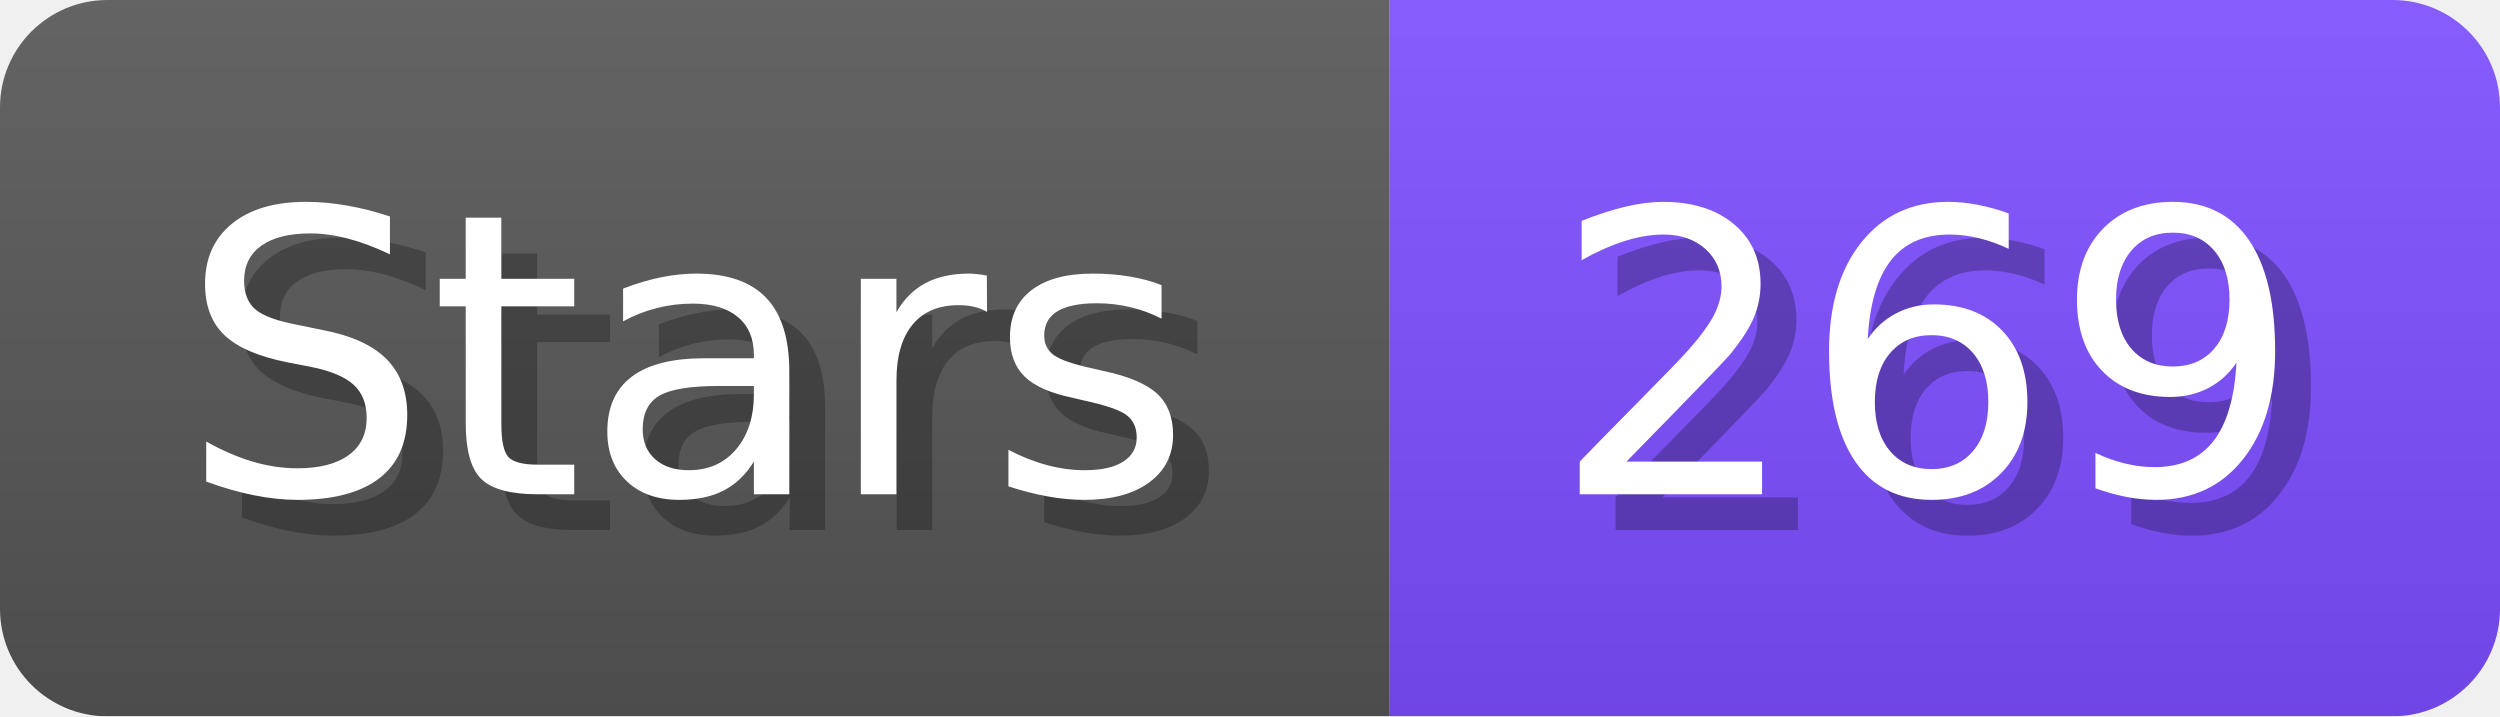
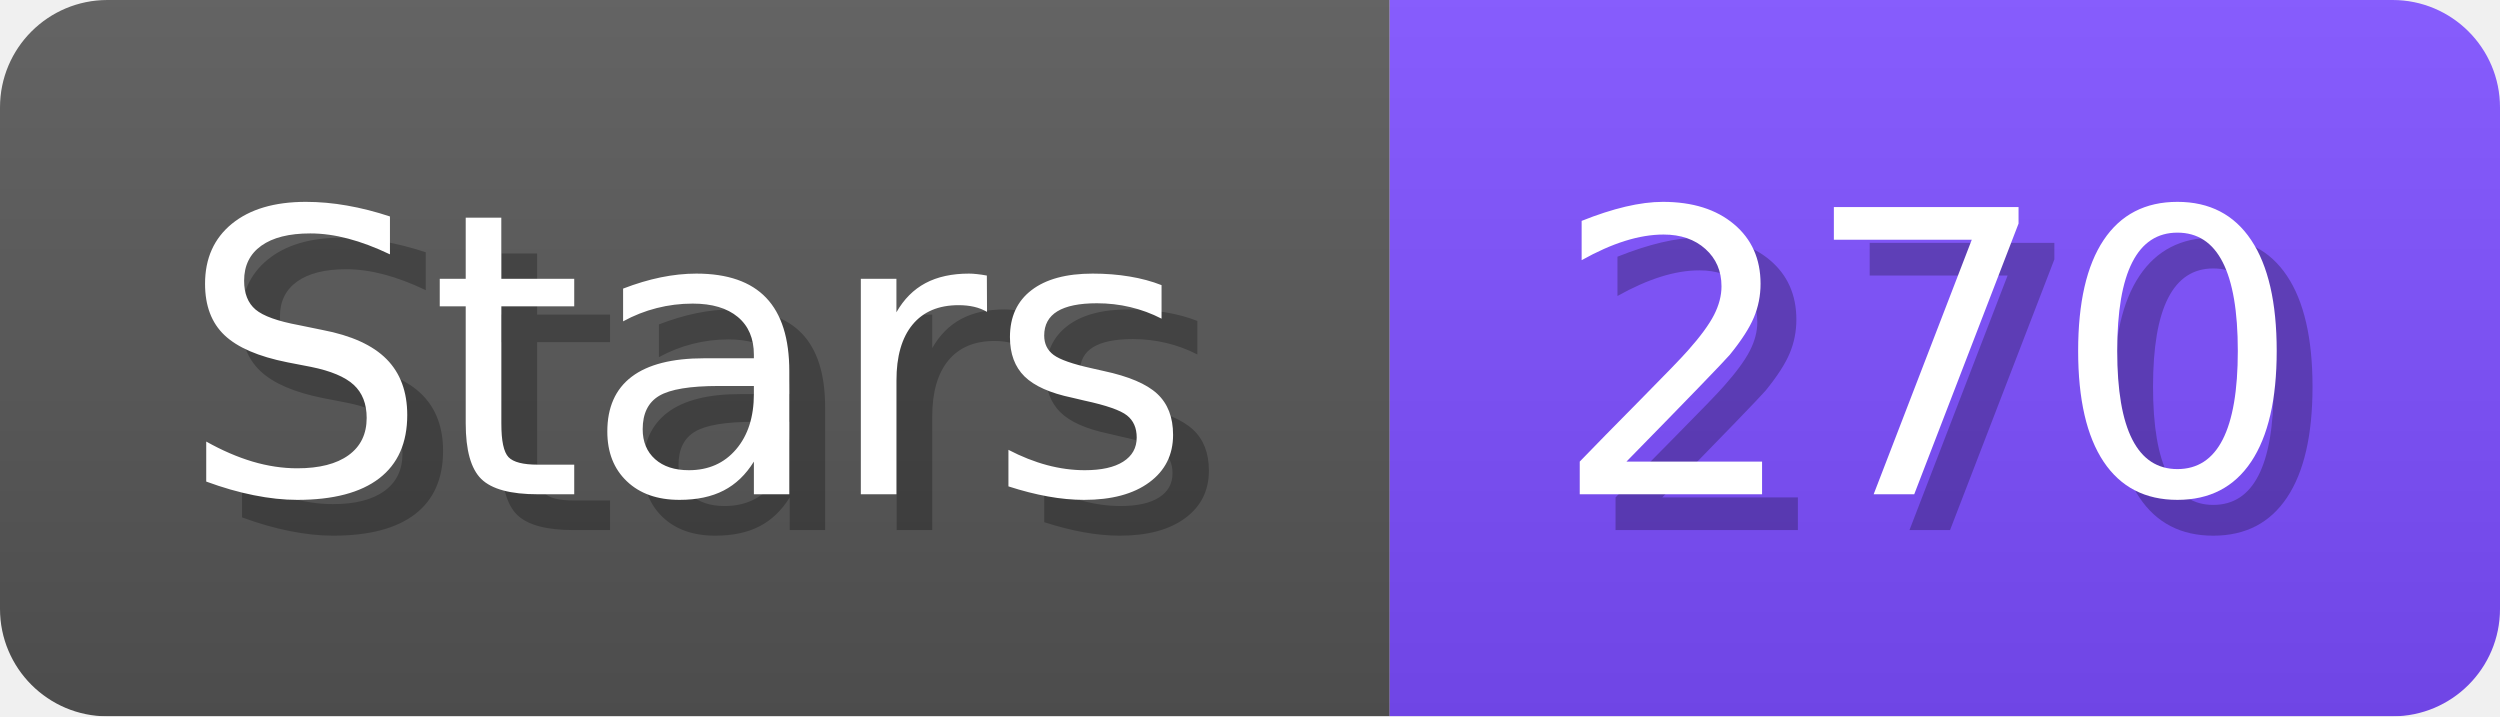
- <svg xmlns="http://www.w3.org/2000/svg" width="69.8" height="20" viewBox="0 0 698 200" role="img" aria-label="Stars: 269">
+ <svg xmlns="http://www.w3.org/2000/svg" width="69.8" height="20" viewBox="0 0 698 200" role="img" aria-label="Stars: 270">
  <linearGradient id="a" x2="0" y2="100%">
    <stop offset="0" stop-opacity=".1" stop-color="#EEE" />
    <stop offset="1" stop-opacity=".1" />
  </linearGradient>
  <mask id="m">
    <rect width="698" height="200" rx="30" fill="#FFF" />
  </mask>
  <g mask="url(#m)">
    <rect width="388" height="200" fill="#555" />
    <rect width="310" height="200" fill="#7C4DFF" x="388" />
    <rect width="698" height="200" fill="url(#a)" />
  </g>
  <g aria-hidden="true" fill="#fff" text-anchor="start" font-family="Verdana,DejaVu Sans,sans-serif" font-size="110">
    <text x="60" y="148" textLength="288" fill="#000" opacity="0.25">Stars</text>
    <text x="50" y="138" textLength="288">Stars</text>
-     <text x="443" y="148" textLength="210" fill="#000" opacity="0.25">269</text>
-     <text x="433" y="138" textLength="210">269</text>
+     <text x="443" y="148" textLength="210" fill="#000" opacity="0.25">270</text>
+     <text x="433" y="138" textLength="210">270</text>
  </g>
</svg>
